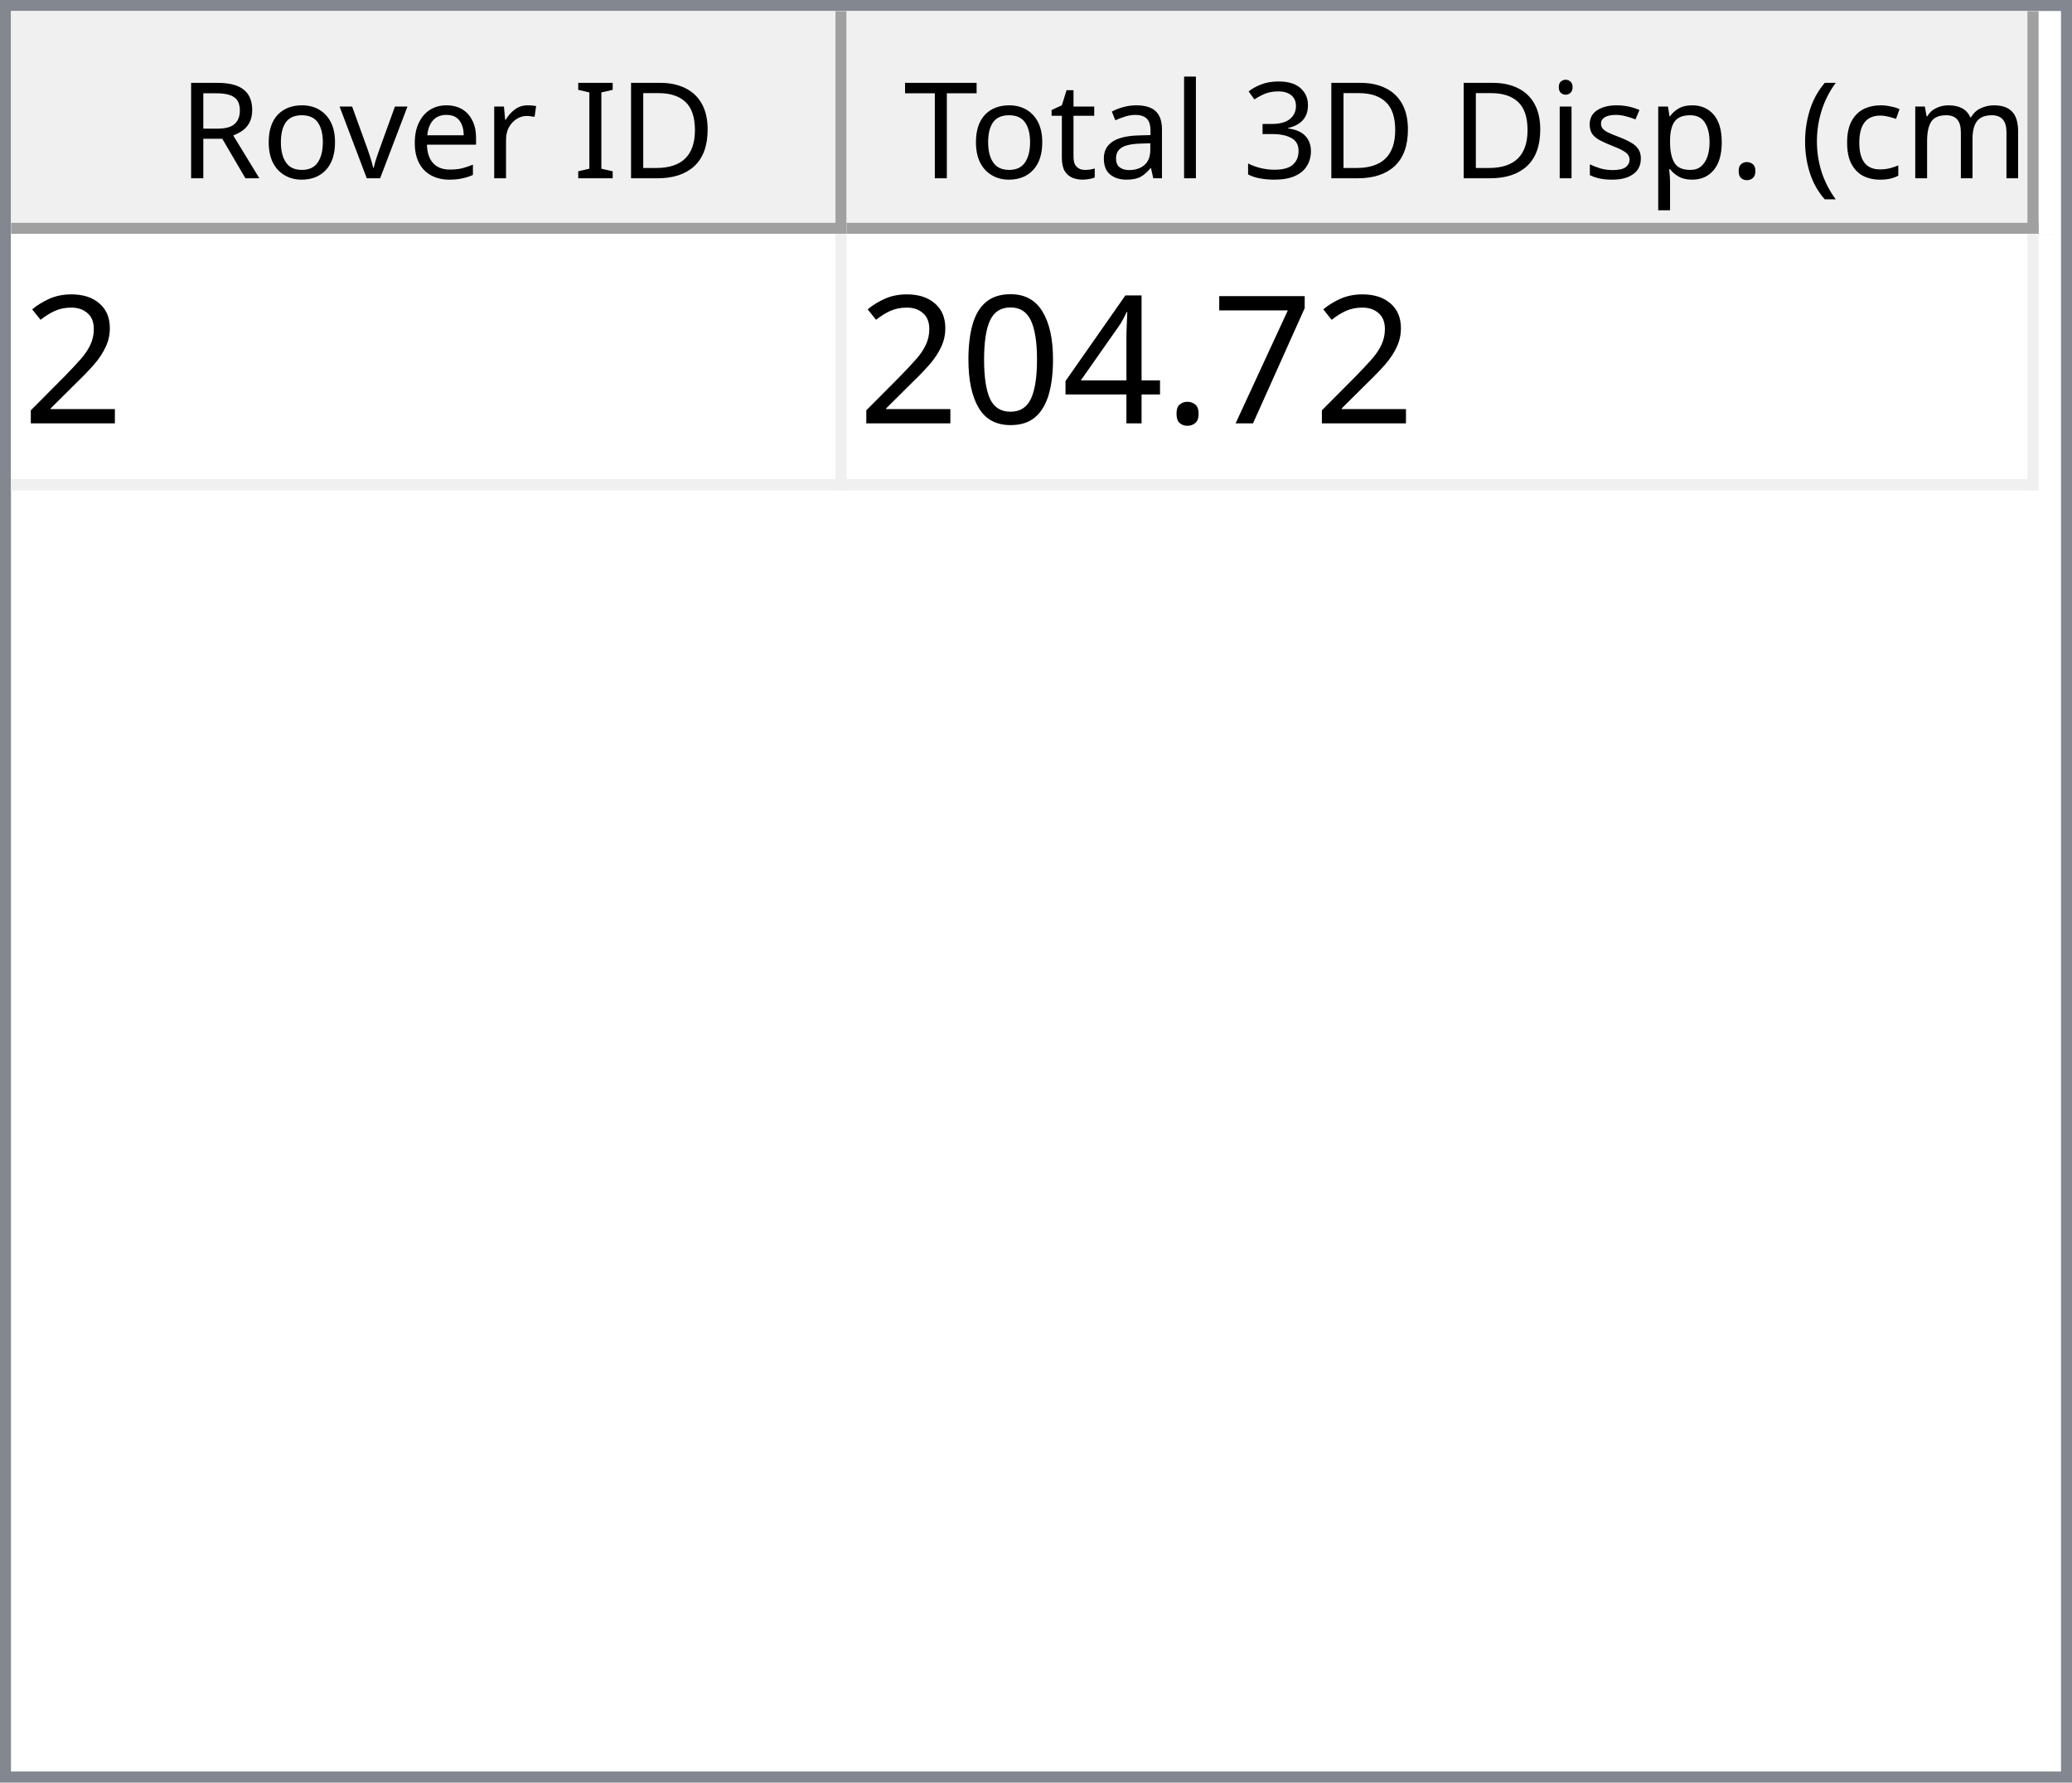
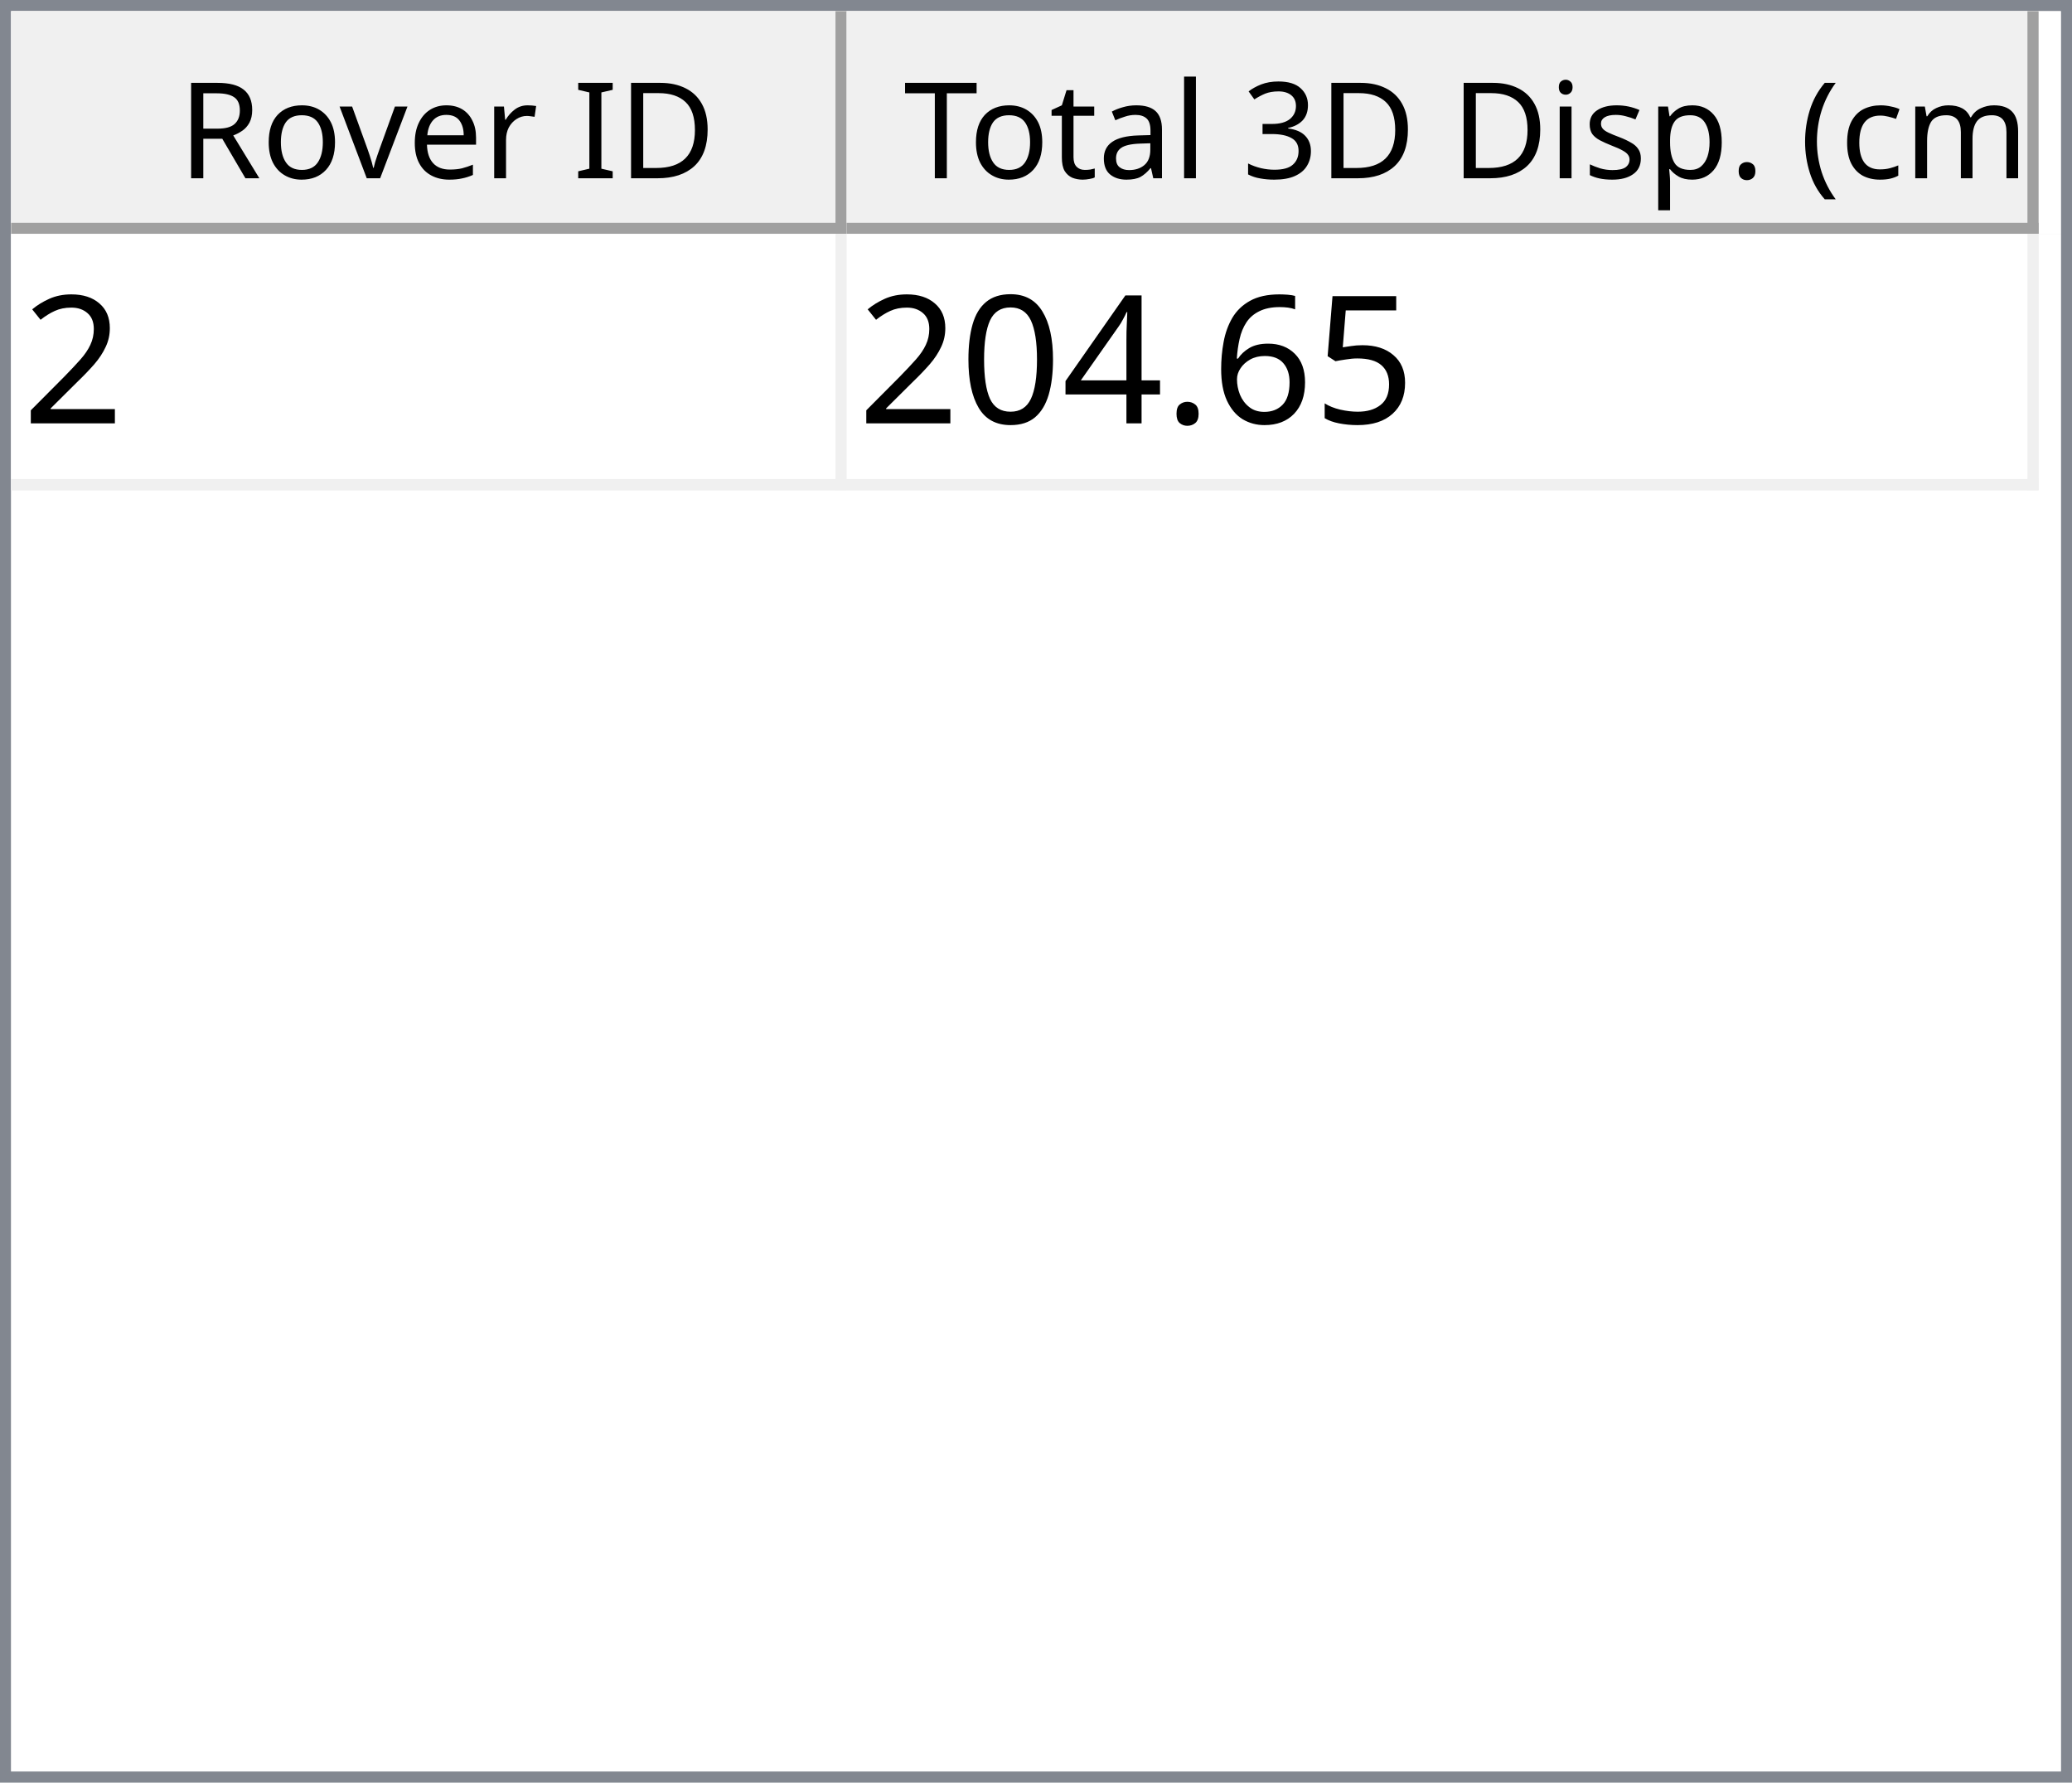
<svg xmlns="http://www.w3.org/2000/svg" style="fill-opacity:1; color-rendering:auto; color-interpolation:auto; text-rendering:auto; stroke:black; stroke-linecap:square; stroke-miterlimit:10; shape-rendering:auto; stroke-opacity:1; fill:black; stroke-dasharray:none; font-weight:normal; stroke-width:1; font-family:'Dialog'; font-style:normal; stroke-linejoin:miter; font-size:12px; stroke-dashoffset:0; image-rendering:auto;" width="186" height="160">
  <defs id="genericDefs" />
  <g>
    <defs id="defs1">
      <clipPath clipPathUnits="userSpaceOnUse" id="clipPath1">
        <path d="M0 0 L186 0 L186 160 L0 160 L0 0 Z" />
      </clipPath>
      <clipPath clipPathUnits="userSpaceOnUse" id="clipPath2">
        <path d="M0 0 L0 160 L186 160 L186 0 Z" />
      </clipPath>
      <clipPath clipPathUnits="userSpaceOnUse" id="clipPath3">
        <path d="M0 0 L0 20 L184 20 L184 0 Z" />
      </clipPath>
      <clipPath clipPathUnits="userSpaceOnUse" id="clipPath4">
        <path d="M0 0 L0 20 L75 20 L75 0 Z" />
      </clipPath>
      <clipPath clipPathUnits="userSpaceOnUse" id="clipPath5">
        <path d="M1 1 L1 19 L74 19 L74 1 Z" />
      </clipPath>
      <clipPath clipPathUnits="userSpaceOnUse" id="clipPath6">
        <path d="M0 0 L0 18 L73 18 L73 0 Z" />
      </clipPath>
      <clipPath clipPathUnits="userSpaceOnUse" id="clipPath7">
        <path d="M-0.5 -0.5 L-0.5 19.5 L74.5 19.5 L74.5 -0.5 Z" />
      </clipPath>
      <clipPath clipPathUnits="userSpaceOnUse" id="clipPath8">
        <path d="M0 0 L0 20 L107 20 L107 0 Z" />
      </clipPath>
      <clipPath clipPathUnits="userSpaceOnUse" id="clipPath9">
        <path d="M1 1 L1 19 L106 19 L106 1 Z" />
      </clipPath>
      <clipPath clipPathUnits="userSpaceOnUse" id="clipPath10">
        <path d="M0 0 L0 18 L105 18 L105 0 Z" />
      </clipPath>
      <clipPath clipPathUnits="userSpaceOnUse" id="clipPath11">
        <path d="M-0.5 -0.5 L-0.5 19.5 L106.5 19.5 L106.5 -0.5 Z" />
      </clipPath>
      <clipPath clipPathUnits="userSpaceOnUse" id="clipPath12">
        <path d="M0 0 L0 138 L184 138 L184 0 Z" />
      </clipPath>
      <clipPath clipPathUnits="userSpaceOnUse" id="clipPath13">
        <path d="M0 0 L0 23 L182 23 L182 0 Z" />
      </clipPath>
      <clipPath clipPathUnits="userSpaceOnUse" id="clipPath14">
        <path d="M-0.5 -0.5 L-0.5 22.5 L181.5 22.5 L181.5 -0.5 Z" />
      </clipPath>
      <clipPath clipPathUnits="userSpaceOnUse" id="clipPath15">
        <path d="M0 0 L0 22 L74 22 L74 0 Z" />
      </clipPath>
      <clipPath clipPathUnits="userSpaceOnUse" id="clipPath16">
        <path d="M0 0 L0 22 L106 22 L106 0 Z" />
      </clipPath>
      <font horiz-adv-x="64.551" id="font1">
        <font-face ascent="107.91" descent="25.098" units-per-em="100" style="font-style:normal; font-family:Segoe UI; font-weight:normal;" />
        <missing-glyph horiz-adv-x="64.551" d="M8.109 0 L8.109 68.266 L56.453 68.266 L56.453 0 L8.109 0 ZM15.328 7.234 L49.219 7.234 L49.219 61.031 L15.328 61.031 L15.328 7.234 Z" />
        <glyph unicode="D" horiz-adv-x="70.117" d="M9.188 0 L9.188 70.016 L28.516 70.016 Q65.531 70.016 65.531 35.891 Q65.531 19.672 55.25 9.836 Q44.969 0 27.734 0 L9.188 0 ZM17.391 62.594 L17.391 7.422 L27.828 7.422 Q41.609 7.422 49.273 14.797 Q56.938 22.172 56.938 35.688 Q56.938 62.594 28.328 62.594 L17.391 62.594 Z" />
        <glyph unicode="I" horiz-adv-x="26.611" d="M17.391 0 L9.188 0 L9.188 70.016 L17.391 70.016 L17.391 0 Z" />
        <glyph unicode=" " horiz-adv-x="27.393" d="" />
        <glyph unicode="r" horiz-adv-x="34.766" d="M34.188 41.891 Q32.078 43.5 28.125 43.5 Q23 43.5 19.555 38.672 Q16.109 33.844 16.109 25.484 L16.109 0 L8.109 0 L8.109 50 L16.109 50 L16.109 39.703 L16.312 39.703 Q18.016 44.969 21.531 47.922 Q25.047 50.875 29.391 50.875 Q32.516 50.875 34.188 50.203 L34.188 41.891 Z" />
        <glyph unicode="e" horiz-adv-x="52.295" d="M48.297 23 L12.984 23 Q13.188 14.656 17.484 10.109 Q21.781 5.562 29.297 5.562 Q37.75 5.562 44.828 11.141 L44.828 3.609 Q38.234 -1.172 27.391 -1.172 Q16.797 -1.172 10.742 5.641 Q4.688 12.453 4.688 24.812 Q4.688 36.469 11.305 43.82 Q17.922 51.172 27.734 51.172 Q37.547 51.172 42.922 44.828 Q48.297 38.484 48.297 27.203 L48.297 23 ZM40.094 29.781 Q40.047 36.719 36.75 40.578 Q33.453 44.438 27.594 44.438 Q21.922 44.438 17.969 40.383 Q14.016 36.328 13.094 29.781 L40.094 29.781 Z" />
        <glyph unicode="v" horiz-adv-x="47.9" d="M47.406 50 L27.484 0 L19.625 0 L0.688 50 L9.469 50 L22.172 13.672 Q23.578 9.672 23.922 6.688 L24.125 6.688 Q24.609 10.453 25.688 13.484 L38.969 50 L47.406 50 Z" />
        <glyph unicode="o" horiz-adv-x="58.594" d="M29 -1.172 Q17.922 -1.172 11.305 5.836 Q4.688 12.844 4.688 24.422 Q4.688 37.016 11.57 44.094 Q18.453 51.172 30.172 51.172 Q41.359 51.172 47.633 44.289 Q53.906 37.406 53.906 25.203 Q53.906 13.234 47.141 6.031 Q40.375 -1.172 29 -1.172 ZM29.594 44.438 Q21.875 44.438 17.383 39.188 Q12.891 33.938 12.891 24.703 Q12.891 15.828 17.43 10.695 Q21.969 5.562 29.594 5.562 Q37.359 5.562 41.531 10.594 Q45.703 15.625 45.703 24.906 Q45.703 34.281 41.531 39.359 Q37.359 44.438 29.594 44.438 Z" />
        <glyph unicode="R" horiz-adv-x="59.814" d="M59.375 0 L49.609 0 L37.891 19.625 Q36.281 22.359 34.766 24.289 Q33.25 26.219 31.664 27.438 Q30.078 28.656 28.25 29.219 Q26.422 29.781 24.125 29.781 L17.391 29.781 L17.391 0 L9.188 0 L9.188 70.016 L30.078 70.016 Q34.672 70.016 38.555 68.867 Q42.438 67.719 45.289 65.375 Q48.141 63.031 49.758 59.547 Q51.375 56.062 51.375 51.375 Q51.375 47.703 50.273 44.656 Q49.172 41.609 47.148 39.211 Q45.125 36.812 42.266 35.133 Q39.406 33.453 35.844 32.516 L35.844 32.328 Q37.594 31.547 38.891 30.547 Q40.188 29.547 41.359 28.18 Q42.531 26.812 43.68 25.078 Q44.828 23.344 46.234 21.047 L59.375 0 ZM17.391 62.594 L17.391 37.203 L28.516 37.203 Q31.594 37.203 34.203 38.133 Q36.812 39.062 38.719 40.797 Q40.625 42.531 41.703 45.047 Q42.781 47.562 42.781 50.688 Q42.781 56.297 39.141 59.445 Q35.5 62.594 28.609 62.594 L17.391 62.594 Z" />
        <glyph unicode=")" horiz-adv-x="30.176" d="M8.297 -15.922 L1.172 -15.922 Q16.406 2.344 16.406 26.812 Q16.406 51.469 1.078 70.016 L8.297 70.016 Q23.531 52.156 23.531 26.703 Q23.531 1.375 8.297 -15.922 Z" />
        <glyph unicode="m" horiz-adv-x="86.133" d="M79.109 0 L71.094 0 L71.094 28.719 Q71.094 37.016 68.531 40.727 Q65.969 44.438 59.906 44.438 Q54.781 44.438 51.195 39.75 Q47.609 35.062 47.609 28.516 L47.609 0 L39.594 0 L39.594 29.688 Q39.594 44.438 28.219 44.438 Q22.953 44.438 19.531 40.016 Q16.109 35.594 16.109 28.516 L16.109 0 L8.109 0 L8.109 50 L16.109 50 L16.109 42.094 L16.312 42.094 Q21.625 51.172 31.844 51.172 Q36.969 51.172 40.773 48.312 Q44.578 45.453 46 40.828 Q51.562 51.172 62.594 51.172 Q79.109 51.172 79.109 30.812 L79.109 0 Z" />
        <glyph unicode="c" horiz-adv-x="46.191" d="M42.188 2.297 Q36.422 -1.172 28.516 -1.172 Q17.828 -1.172 11.258 5.789 Q4.688 12.75 4.688 23.828 Q4.688 36.188 11.766 43.68 Q18.844 51.172 30.672 51.172 Q37.25 51.172 42.281 48.734 L42.281 40.531 Q36.719 44.438 30.375 44.438 Q22.703 44.438 17.797 38.945 Q12.891 33.453 12.891 24.516 Q12.891 15.719 17.508 10.641 Q22.125 5.562 29.891 5.562 Q36.422 5.562 42.188 9.906 L42.188 2.297 Z" />
        <glyph unicode="(" horiz-adv-x="30.176" d="M29.109 -15.922 L21.969 -15.922 Q6.844 1.375 6.844 26.703 Q6.844 52.156 21.969 70.016 L29.203 70.016 Q13.875 51.469 13.875 26.812 Q13.875 2.344 29.109 -15.922 Z" />
        <glyph unicode="." horiz-adv-x="21.68" d="M10.891 -1.078 Q8.641 -1.078 7.055 0.539 Q5.469 2.156 5.469 4.391 Q5.469 6.641 7.055 8.273 Q8.641 9.906 10.891 9.906 Q13.188 9.906 14.797 8.273 Q16.406 6.641 16.406 4.391 Q16.406 2.156 14.797 0.539 Q13.188 -1.078 10.891 -1.078 Z" />
        <glyph unicode="p" horiz-adv-x="58.789" d="M16.312 7.234 L16.109 7.234 L16.109 -23 L8.109 -23 L8.109 50 L16.109 50 L16.109 41.219 L16.312 41.219 Q22.219 51.172 33.594 51.172 Q43.266 51.172 48.688 44.461 Q54.109 37.75 54.109 26.469 Q54.109 13.922 48 6.375 Q41.891 -1.172 31.297 -1.172 Q21.578 -1.172 16.312 7.234 ZM16.109 27.391 L16.109 20.406 Q16.109 14.203 20.141 9.883 Q24.172 5.562 30.375 5.562 Q37.641 5.562 41.773 11.133 Q45.906 16.703 45.906 26.609 Q45.906 34.969 42.047 39.703 Q38.188 44.438 31.594 44.438 Q24.609 44.438 20.359 39.578 Q16.109 34.719 16.109 27.391 Z" />
        <glyph unicode="s" horiz-adv-x="42.432" d="M5.078 1.812 L5.078 10.406 Q11.625 5.562 19.484 5.562 Q30.031 5.562 30.031 12.594 Q30.031 14.594 29.125 15.992 Q28.219 17.391 26.68 18.461 Q25.141 19.531 23.07 20.383 Q21 21.234 18.609 22.172 Q15.281 23.484 12.766 24.828 Q10.25 26.172 8.57 27.859 Q6.891 29.547 6.031 31.695 Q5.172 33.844 5.172 36.719 Q5.172 40.234 6.789 42.945 Q8.406 45.656 11.086 47.484 Q13.766 49.312 17.211 50.242 Q20.656 51.172 24.312 51.172 Q30.812 51.172 35.938 48.922 L35.938 40.828 Q30.422 44.438 23.25 44.438 Q21 44.438 19.195 43.922 Q17.391 43.406 16.094 42.477 Q14.797 41.547 14.086 40.258 Q13.375 38.969 13.375 37.406 Q13.375 35.453 14.086 34.133 Q14.797 32.812 16.164 31.789 Q17.531 30.766 19.484 29.938 Q21.438 29.109 23.922 28.125 Q27.25 26.859 29.883 25.516 Q32.516 24.172 34.375 22.484 Q36.234 20.797 37.234 18.602 Q38.234 16.406 38.234 13.375 Q38.234 9.672 36.602 6.938 Q34.969 4.203 32.234 2.398 Q29.5 0.594 25.93 -0.289 Q22.359 -1.172 18.453 -1.172 Q10.75 -1.172 5.078 1.812 Z" />
        <glyph unicode="i" horiz-adv-x="24.219" d="M12.203 62.703 Q10.062 62.703 8.547 64.164 Q7.031 65.625 7.031 67.875 Q7.031 70.125 8.547 71.609 Q10.062 73.094 12.203 73.094 Q14.406 73.094 15.945 71.609 Q17.484 70.125 17.484 67.875 Q17.484 65.719 15.945 64.211 Q14.406 62.703 12.203 62.703 ZM16.109 0 L8.109 0 L8.109 50 L16.109 50 L16.109 0 Z" />
        <glyph unicode="3" horiz-adv-x="53.906" d="M46.531 19.828 Q46.531 15.094 44.75 11.211 Q42.969 7.328 39.719 4.57 Q36.469 1.812 31.93 0.297 Q27.391 -1.219 21.922 -1.219 Q11.922 -1.219 6 2.594 L6 11.188 Q13.094 5.609 22.219 5.609 Q25.875 5.609 28.828 6.539 Q31.781 7.469 33.906 9.227 Q36.031 10.984 37.18 13.477 Q38.328 15.969 38.328 19.094 Q38.328 32.812 18.797 32.812 L12.984 32.812 L12.984 39.594 L18.5 39.594 Q35.797 39.594 35.797 52.484 Q35.797 64.406 22.609 64.406 Q15.188 64.406 8.688 59.422 L8.688 67.188 Q15.375 71.188 24.609 71.188 Q29 71.188 32.57 69.969 Q36.141 68.75 38.68 66.555 Q41.219 64.359 42.609 61.281 Q44 58.203 44 54.5 Q44 40.672 30.031 36.719 L30.031 36.531 Q33.594 36.141 36.625 34.797 Q39.656 33.453 41.852 31.305 Q44.047 29.156 45.289 26.25 Q46.531 23.344 46.531 19.828 Z" />
        <glyph unicode="l" horiz-adv-x="24.219" d="M16.109 0 L8.109 0 L8.109 74.031 L16.109 74.031 L16.109 0 Z" />
        <glyph unicode="a" horiz-adv-x="50.879" d="M43.891 0 L35.891 0 L35.891 7.812 L35.688 7.812 Q30.469 -1.172 20.312 -1.172 Q12.844 -1.172 8.617 2.781 Q4.391 6.734 4.391 13.281 Q4.391 27.297 20.906 29.594 L35.891 31.688 Q35.891 44.438 25.594 44.438 Q16.547 44.438 9.281 38.281 L9.281 46.484 Q16.656 51.172 26.266 51.172 Q43.891 51.172 43.891 32.516 L43.891 0 ZM35.891 25.297 L23.828 23.641 Q18.266 22.859 15.43 20.875 Q12.594 18.891 12.594 13.875 Q12.594 10.203 15.211 7.883 Q17.828 5.562 22.172 5.562 Q28.125 5.562 32.008 9.742 Q35.891 13.922 35.891 20.312 L35.891 25.297 Z" />
        <glyph unicode="t" horiz-adv-x="33.887" d="M31.297 0.484 Q28.469 -1.078 23.828 -1.078 Q10.688 -1.078 10.688 13.578 L10.688 43.172 L2.094 43.172 L2.094 50 L10.688 50 L10.688 62.203 L18.703 64.797 L18.703 50 L31.297 50 L31.297 43.172 L18.703 43.172 L18.703 14.984 Q18.703 9.969 20.414 7.82 Q22.125 5.672 26.078 5.672 Q29.109 5.672 31.297 7.328 L31.297 0.484 Z" />
        <glyph unicode="T" horiz-adv-x="52.393" d="M50.594 62.594 L30.375 62.594 L30.375 0 L22.172 0 L22.172 62.594 L2 62.594 L2 70.016 L50.594 70.016 L50.594 62.594 Z" />
      </font>
      <font horiz-adv-x="75.0" id="font2">
        <font-face ascent="100.537" descent="21.973" units-per-em="100" style="font-style:normal; font-family:sans-serif; font-weight:normal;" />
        <missing-glyph horiz-adv-x="75.0" d="M12.5 0 L12.5 62.5 L62.5 62.5 L62.5 0 L12.5 0 ZM14.062 1.562 L60.938 1.562 L60.938 60.938 L14.062 60.938 L14.062 1.562 Z" />
        <glyph unicode="2" horiz-adv-x="55.615" d="M50.344 8.453 L50.344 0 L3.031 0 Q2.938 3.172 4.047 6.109 Q5.859 10.938 9.836 15.625 Q13.812 20.312 21.344 26.469 Q33.016 36.031 37.117 41.625 Q41.219 47.219 41.219 52.203 Q41.219 57.422 37.477 61.008 Q33.734 64.594 27.734 64.594 Q21.391 64.594 17.578 60.789 Q13.766 56.984 13.719 50.25 L4.688 51.172 Q5.609 61.281 11.664 66.578 Q17.719 71.875 27.938 71.875 Q38.234 71.875 44.242 66.164 Q50.25 60.453 50.25 52 Q50.25 47.703 48.492 43.555 Q46.734 39.406 42.656 34.812 Q38.578 30.219 29.109 22.219 Q21.188 15.578 18.945 13.211 Q16.703 10.844 15.234 8.453 L50.344 8.453 Z" />
-         <glyph unicode="7" horiz-adv-x="55.615" d="M4.734 62.203 L4.734 70.656 L51.078 70.656 L51.078 63.812 Q44.234 56.547 37.523 44.484 Q30.812 32.422 27.156 19.672 Q24.516 10.688 23.781 0 L14.75 0 Q14.891 8.453 18.062 20.414 Q21.234 32.375 27.172 43.484 Q33.109 54.594 39.797 62.203 L4.734 62.203 Z" />
+         <glyph unicode="5" horiz-adv-x="55.615" d="M4.156 18.75 L13.375 19.531 Q14.406 12.797 18.141 9.398 Q21.875 6 27.156 6 Q33.5 6 37.891 10.789 Q42.281 15.578 42.281 23.484 Q42.281 31 38.062 35.352 Q33.844 39.703 27 39.703 Q22.75 39.703 19.336 37.773 Q15.922 35.844 13.969 32.766 L5.719 33.844 L12.641 70.609 L48.25 70.609 L48.25 62.203 L19.672 62.203 L15.828 42.969 Q22.266 47.469 29.344 47.469 Q38.719 47.469 45.164 40.969 Q51.609 34.469 51.609 24.266 Q51.609 14.547 45.953 7.469 Q39.062 -1.219 27.156 -1.219 Q17.391 -1.219 11.211 4.25 Q5.031 9.719 4.156 18.75 Z" />
+         <glyph unicode="6" horiz-adv-x="55.615" d="M49.75 54.047 L41.016 53.375 Q39.844 58.547 37.703 60.891 Q34.125 64.656 28.906 64.656 Q24.703 64.656 21.531 62.312 Q17.391 59.281 14.992 53.469 Q12.594 47.656 12.5 36.922 Q15.672 41.75 20.266 44.094 Q24.859 46.438 29.891 46.438 Q38.672 46.438 44.852 39.969 Q51.031 33.5 51.031 23.25 Q51.031 16.5 48.125 10.719 Q45.219 4.938 40.141 1.859 Q35.062 -1.219 28.609 -1.219 Q17.625 -1.219 10.695 6.859 Q3.766 14.938 3.766 33.5 Q3.766 54.25 11.422 63.672 Q18.109 71.875 29.438 71.875 Q37.891 71.875 43.289 67.141 Q48.688 62.406 49.75 54.047 ZM13.875 23.188 Q13.875 18.656 15.797 14.508 Q17.719 10.359 21.188 8.18 Q24.656 6 28.469 6 Q34.031 6 38.039 10.492 Q42.047 14.984 42.047 22.703 Q42.047 30.125 38.086 34.398 Q34.125 38.672 28.125 38.672 Q22.172 38.672 18.023 34.398 Q13.875 30.125 13.875 23.188 Z" />
        <glyph unicode="." horiz-adv-x="27.783" d="M9.078 0 L9.078 10.016 L19.094 10.016 L19.094 0 L9.078 0 Z" />
        <glyph unicode="4" horiz-adv-x="55.615" d="M32.328 0 L32.328 17.141 L1.266 17.141 L1.266 25.203 L33.938 71.578 L41.109 71.578 L41.109 25.203 L50.781 25.203 L50.781 17.141 L41.109 17.141 L41.109 0 L32.328 0 ZM32.328 25.203 L32.328 57.469 L9.906 25.203 L32.328 25.203 Z" />
        <glyph unicode="0" horiz-adv-x="55.615" d="M4.156 35.297 Q4.156 48 6.766 55.742 Q9.375 63.484 14.523 67.68 Q19.672 71.875 27.484 71.875 Q33.25 71.875 37.594 69.555 Q41.938 67.234 44.773 62.867 Q47.609 58.5 49.219 52.227 Q50.828 45.953 50.828 35.297 Q50.828 22.703 48.242 14.969 Q45.656 7.234 40.508 3.008 Q35.359 -1.219 27.484 -1.219 Q17.141 -1.219 11.234 6.203 Q4.156 15.141 4.156 35.297 ZM13.188 35.297 Q13.188 17.672 17.312 11.836 Q21.438 6 27.484 6 Q33.547 6 37.672 11.859 Q41.797 17.719 41.797 35.297 Q41.797 52.984 37.672 58.789 Q33.547 64.594 27.391 64.594 Q21.344 64.594 17.719 59.469 Q13.188 52.938 13.188 35.297 Z" />
      </font>
    </defs>
    <g style="fill:white; stroke:white;">
      <rect x="0" y="0" width="186" style="clip-path:url(#clipPath1); stroke:none;" height="160" />
    </g>
    <g style="fill:white; text-rendering:optimizeSpeed; color-rendering:optimizeSpeed; image-rendering:optimizeSpeed; shape-rendering:crispEdges; stroke:white; color-interpolation:sRGB;">
      <rect x="0" width="186" height="160" y="0" style="stroke:none;" />
      <path style="stroke:none;" d="M0 160 L186 160 L186 0 L0 0 Z" />
    </g>
    <g style="fill:rgb(240,240,240); font-family:'Segoe UI'; stroke:rgb(240,240,240);">
      <rect x="0" y="0" width="186" style="clip-path:url(#clipPath2); stroke:none;" height="160" />
    </g>
    <g style="fill:rgb(130,135,144); font-family:'Segoe UI'; stroke:rgb(130,135,144);">
      <path d="M0 0 L186 0 L186 160 L0 160 L0 0 ZM1 1 L185 1 L185 159 L1 159 L1 1 Z" style="fill-rule:evenodd; clip-path:url(#clipPath2); stroke:none;" />
    </g>
    <g style="fill:white; font-family:'Segoe UI'; stroke:white;" transform="translate(1,1)">
      <rect x="0" y="0" width="184" style="clip-path:url(#clipPath3); stroke:none;" height="20" />
    </g>
    <g style="fill:rgb(240,240,240); font-family:'Segoe UI'; stroke:rgb(240,240,240);" transform="translate(1,1)">
      <rect x="0" y="0" width="75" style="clip-path:url(#clipPath4); stroke:none;" height="20" />
    </g>
    <g style="font-family:'Segoe UI';" transform="translate(2,2)">
      <text x="14" xml:space="preserve" y="14" style="clip-path:url(#clipPath6); stroke:none;">Rover ID</text>
    </g>
    <g style="fill:rgb(160,160,160); font-family:'Segoe UI'; stroke:rgb(160,160,160); stroke-linejoin:bevel;" transform="translate(1.5,1.5)">
      <line x1="74" x2="74" y1="0" style="fill:none; clip-path:url(#clipPath7);" y2="19" />
    </g>
    <g style="fill:rgb(160,160,160); font-family:'Segoe UI'; stroke:rgb(160,160,160); stroke-linejoin:bevel;" transform="matrix(1,0,0,1,1,1) translate(0.5,0.5)">
      <line x1="0" x2="74" y1="19" style="fill:none; clip-path:url(#clipPath7);" y2="19" />
    </g>
    <g style="fill:rgb(240,240,240); font-family:'Segoe UI'; stroke:rgb(240,240,240);" transform="translate(76,1)">
      <rect x="0" y="0" width="107" style="clip-path:url(#clipPath8); stroke:none;" height="20" />
    </g>
    <g style="font-family:'Segoe UI';" transform="translate(77,2)">
      <text x="1" xml:space="preserve" y="14" style="clip-path:url(#clipPath10); stroke:none;"> Total 3D Disp. (cm)</text>
    </g>
    <g style="fill:rgb(160,160,160); font-family:'Segoe UI'; stroke:rgb(160,160,160); stroke-linejoin:bevel;" transform="translate(76.5,1.5)">
      <line x1="106" x2="106" y1="0" style="fill:none; clip-path:url(#clipPath11);" y2="19" />
    </g>
    <g style="fill:rgb(160,160,160); font-family:'Segoe UI'; stroke:rgb(160,160,160); stroke-linejoin:bevel;" transform="matrix(1,0,0,1,76,1) translate(0.5,0.5)">
      <line x1="0" x2="106" y1="19" style="fill:none; clip-path:url(#clipPath11);" y2="19" />
    </g>
    <g style="fill:white; font-family:'Segoe UI'; stroke:white;" transform="translate(1,21)">
      <rect x="0" y="0" width="184" style="clip-path:url(#clipPath12); stroke:none;" height="138" />
    </g>
    <g style="fill:rgb(240,240,240); font-size:16px; font-family:sans-serif; stroke:rgb(240,240,240);" transform="translate(1,21)">
      <rect x="0" y="0" width="182" style="clip-path:url(#clipPath13); stroke:none;" height="23" />
      <line transform="translate(0.5,0.5)" x1="0" x2="181" y1="22" style="clip-path:url(#clipPath14); fill:none; stroke-linejoin:bevel;" y2="22" />
    </g>
    <g transform="matrix(1,0,0,1,1,21) translate(0.5,0.5)" style="fill:rgb(240,240,240); font-size:16px; font-family:sans-serif; stroke:rgb(240,240,240); stroke-linejoin:bevel;">
      <line x1="74" x2="74" y1="0" style="fill:none; clip-path:url(#clipPath14);" y2="22" />
    </g>
    <g transform="matrix(1,0,0,1,1,21) translate(0.5,0.5)" style="fill:rgb(240,240,240); font-size:16px; font-family:sans-serif; stroke:rgb(240,240,240); stroke-linejoin:bevel;">
      <line x1="181" x2="181" y1="0" style="fill:none; clip-path:url(#clipPath14);" y2="22" />
    </g>
    <g style="fill:white; font-size:16px; font-family:sans-serif; stroke:white;" transform="matrix(1,0,0,1,1,21)">
      <rect x="0" y="0" width="74" style="clip-path:url(#clipPath15); stroke:none;" height="22" />
      <text x="1" y="17" style="fill:black; clip-path:url(#clipPath15); stroke:none;" xml:space="preserve">2</text>
    </g>
    <g style="fill:white; font-size:16px; font-family:sans-serif; stroke:white;" transform="matrix(1,0,0,1,1,21) translate(75,0)">
      <rect x="0" y="0" width="106" style="clip-path:url(#clipPath16); stroke:none;" height="22" />
-       <text x="1" y="17" style="fill:black; clip-path:url(#clipPath16); stroke:none;" xml:space="preserve">204.72</text>
+       <text x="1" y="17" style="fill:black; clip-path:url(#clipPath16); stroke:none;" xml:space="preserve">204.65</text>
    </g>
  </g>
</svg>
